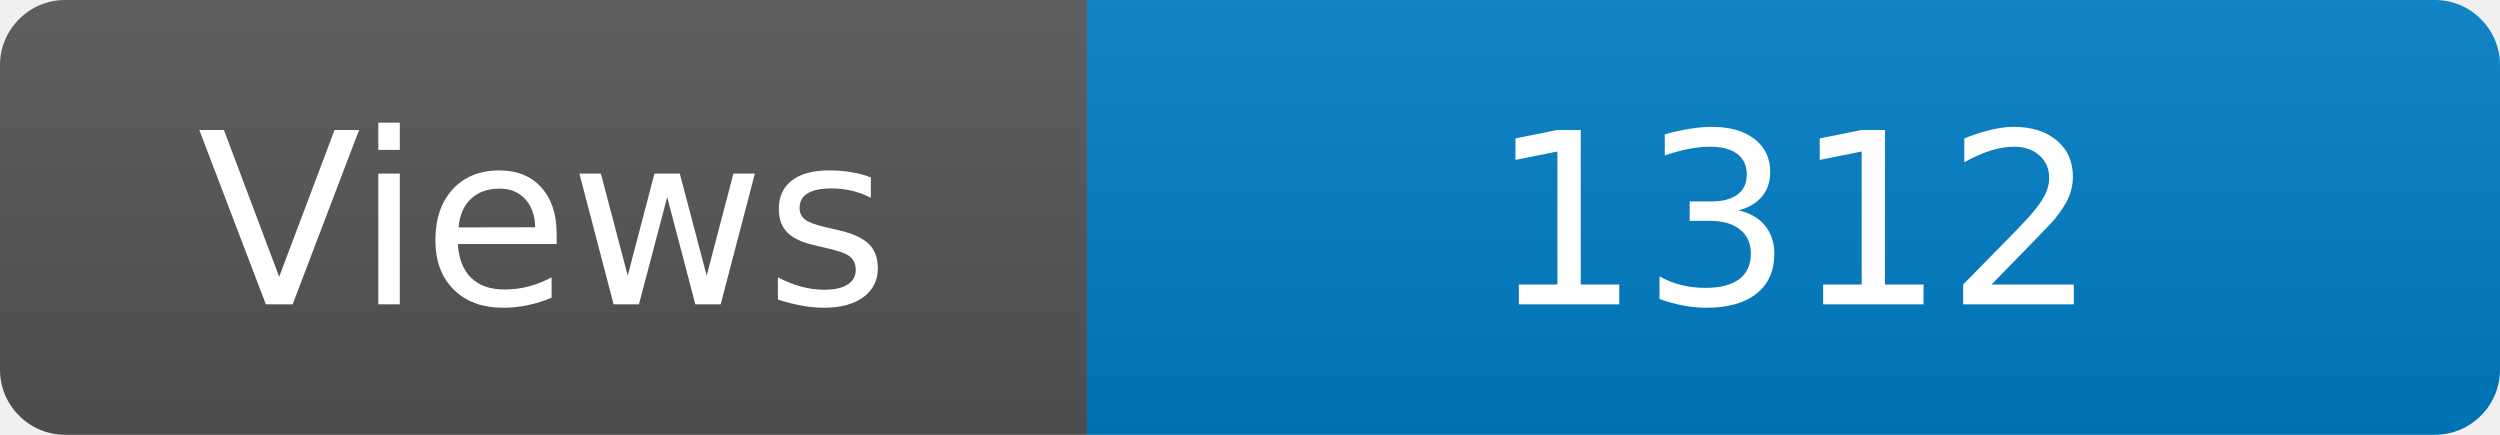
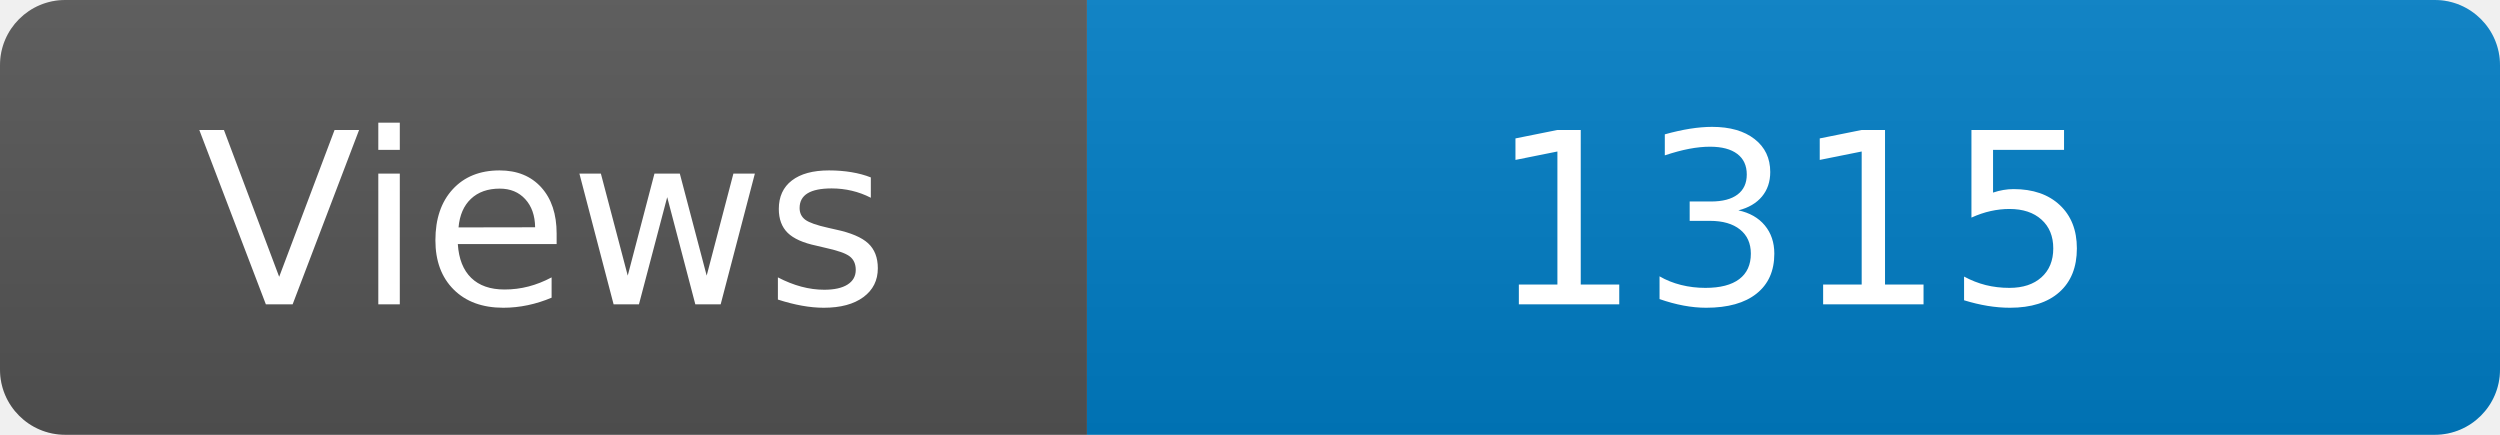
<svg xmlns="http://www.w3.org/2000/svg" width="115" height="20" role="img" aria-label="Maintained?: yes">
  <linearGradient id="s" x2="0" y2="100%">
    <stop offset="0" stop-color="#bbb" stop-opacity=".1" />
    <stop offset="1" stop-opacity=".1" />
  </linearGradient>
  <clipPath id="r">
    <rect width="115" height="20" rx="3" fill="#fff" />
  </clipPath>
  <g clip-path="url(#r)">
    <rect width="50" height="20" fill="#555" />
    <rect x="50" width="160" height="20" fill="#007ec6" />
    <rect width="115" height="20" fill="url(#s)" />
  </g>
  <g fill="#fff" text-anchor="middle" font-family="Verdana,Geneva,DejaVu Sans,sans-serif" font-size="110">
    <text x="250" y="140" transform="scale(.1)" fill="#fff">Views</text>
-     <text x="825" y="140" transform="scale(.1)" fill="#fff">1312</text>
+     <text x="825" y="140" transform="scale(.1)" fill="#fff">1315</text>
  </g>
</svg>
